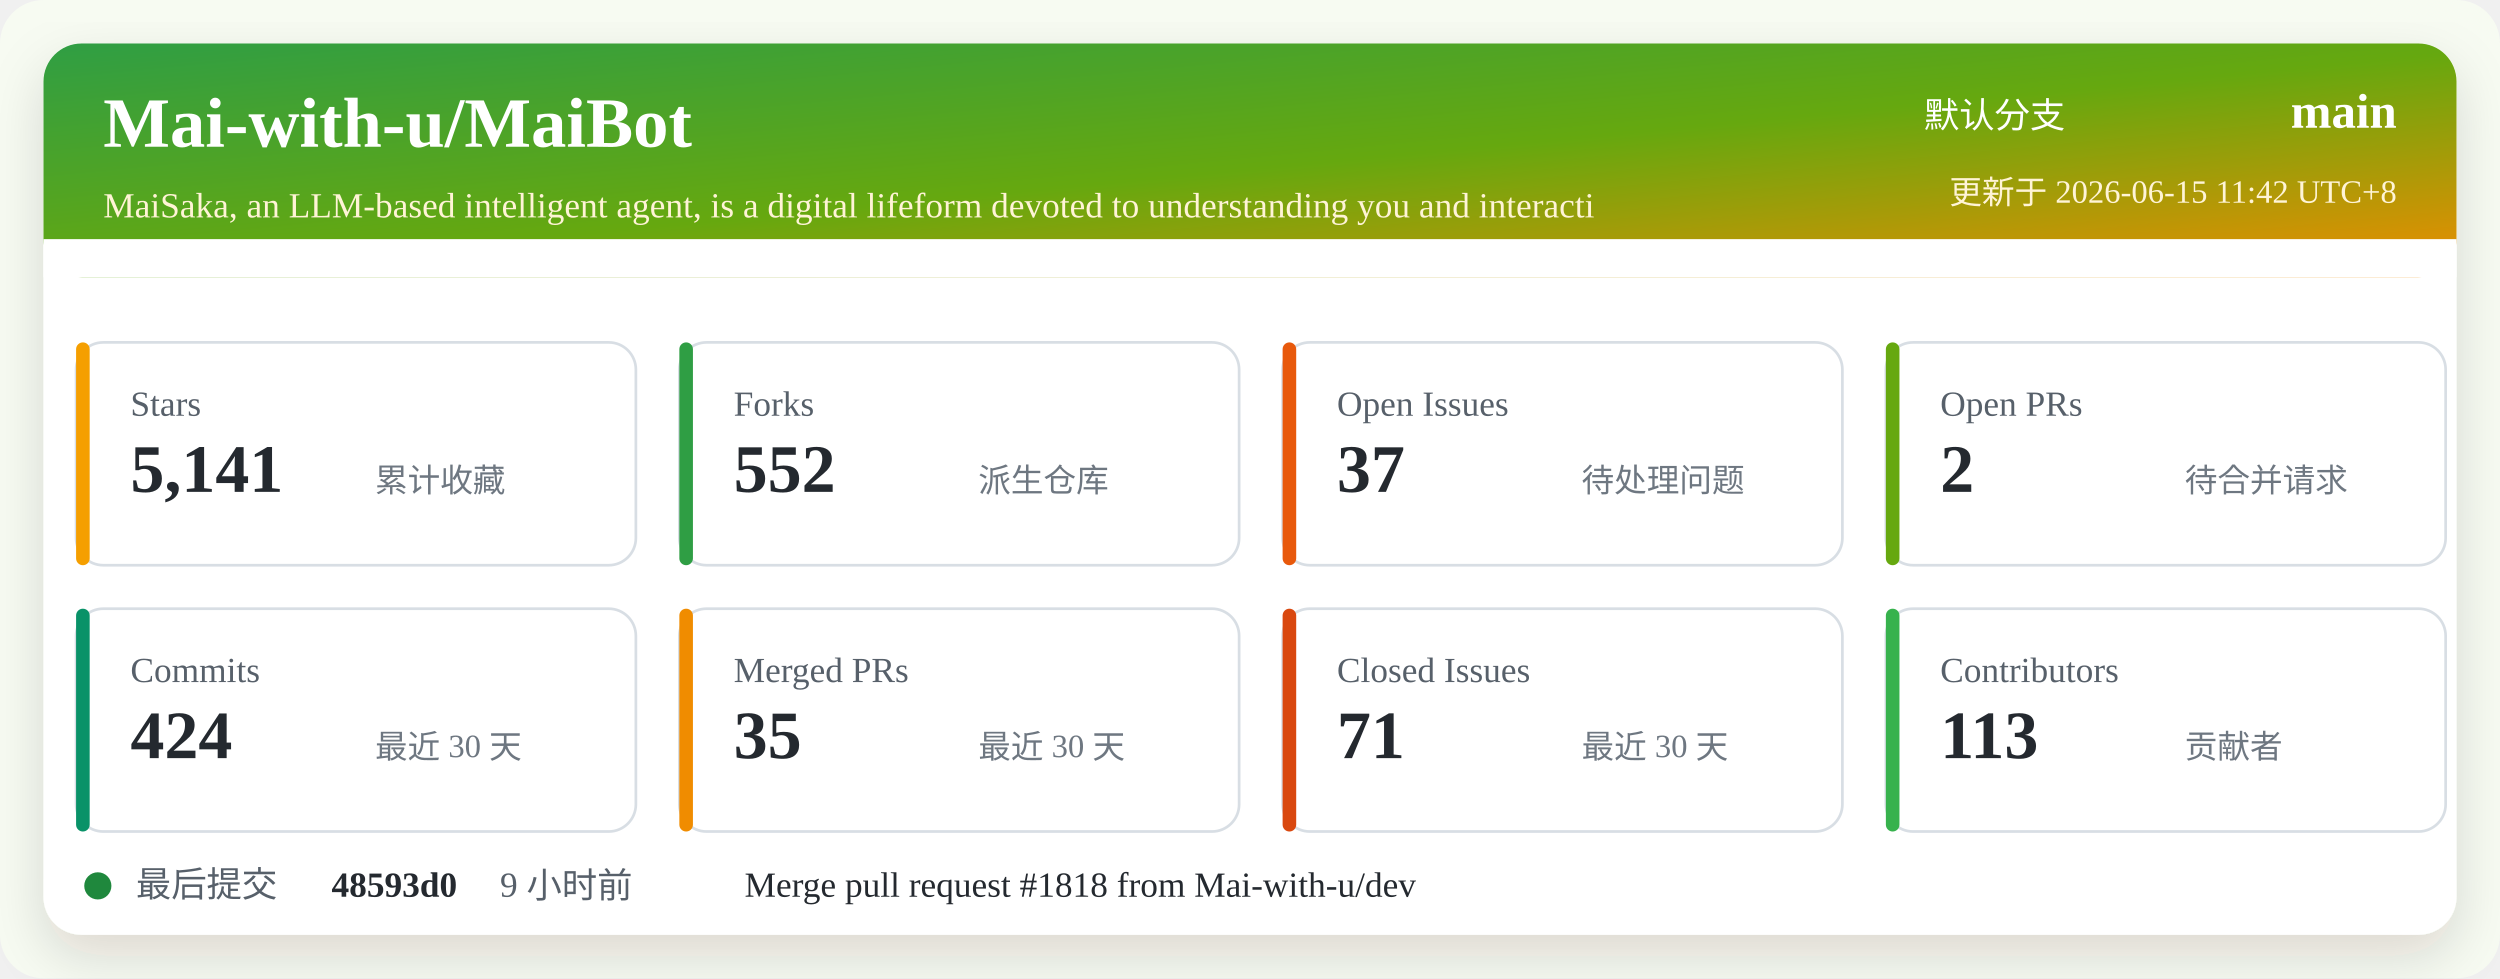
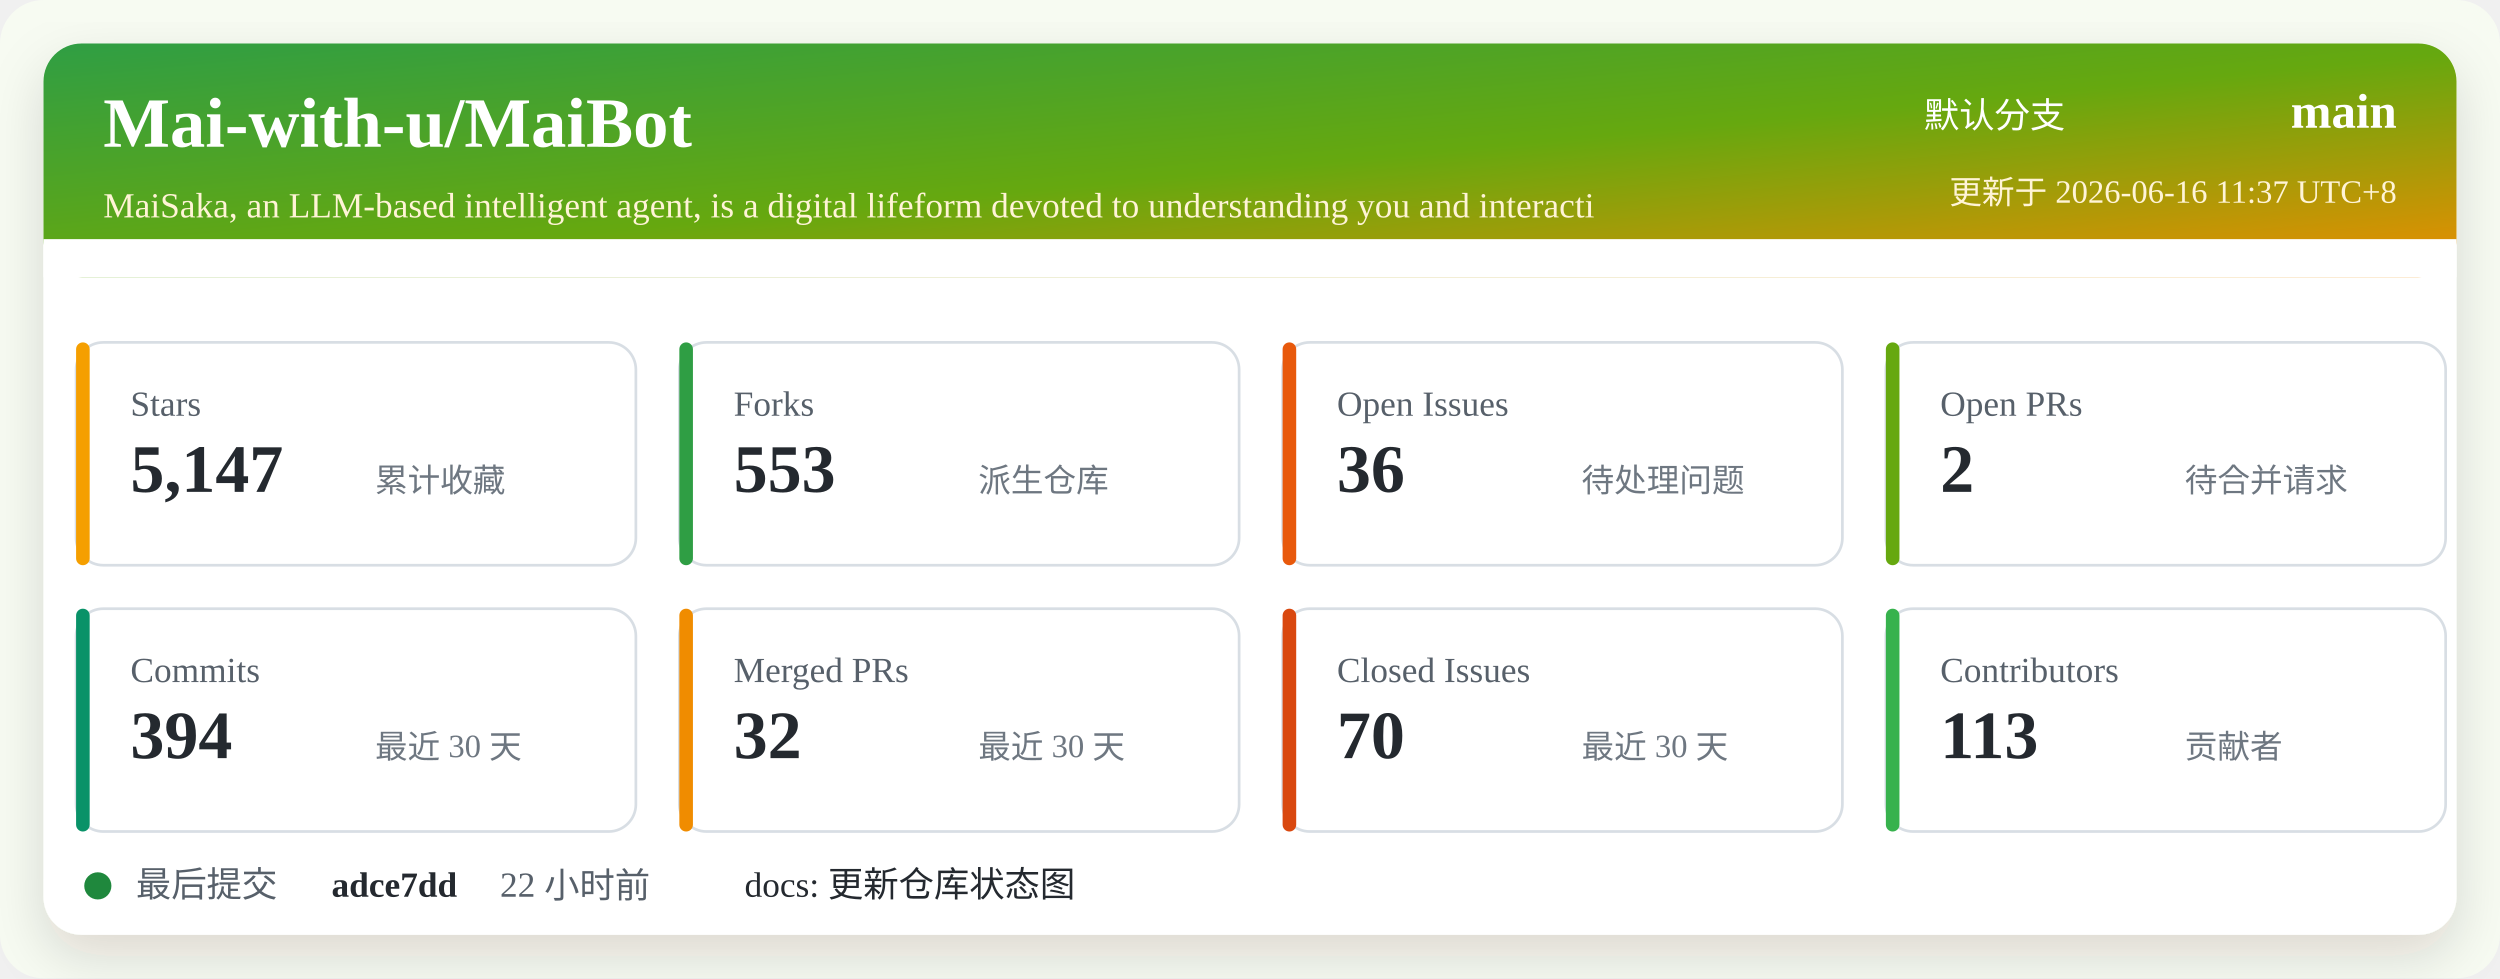
<svg xmlns="http://www.w3.org/2000/svg" width="920" height="360" viewBox="0 0 920 360" role="img" aria-labelledby="title desc">
  <defs>
    <linearGradient id="header" x1="0" x2="1" y1="0" y2="1">
      <stop offset="0%" stop-color="#2f9e44" />
      <stop offset="52%" stop-color="#66a80f" />
      <stop offset="100%" stop-color="#f08c00" />
    </linearGradient>
    <filter id="shadow" x="-5%" y="-5%" width="110%" height="110%">
      <feDropShadow dx="0" dy="8" stdDeviation="10" flood-color="#2b2318" flood-opacity="0.14" />
    </filter>
  </defs>
  <rect width="920" height="360" rx="16" fill="#f7fbf2" />
  <rect x="16" y="16" width="888" height="328" rx="14" fill="#ffffff" filter="url(#shadow)" />
  <rect x="16" y="16" width="888" height="86" rx="14" fill="url(#header)" />
  <path d="M16 88 H904 V102 H16 Z" fill="#ffffff" />
  <text x="38" y="54" fill="#ffffff" font-size="26" font-weight="700">Mai-with-u/MaiBot</text>
  <text x="38" y="80" fill="#fff4d6" font-size="13">MaiSaka, an LLM-based intelligent agent, is a digital lifeform devoted to understanding you and interacti</text>
  <text x="760" y="47" fill="#ffffff" font-size="13" text-anchor="end">默认分支</text>
  <text x="882" y="47" fill="#ffffff" font-size="18" font-weight="700" text-anchor="end">main</text>
-   <text x="882" y="75" fill="#fff4d6" font-size="12" text-anchor="end">更新于 2026-06-15 11:42 UTC+8</text>
+   <text x="882" y="75" fill="#fff4d6" font-size="12" text-anchor="end">更新于 2026-06-16 11:37 UTC+8</text>
  <g transform="translate(28 126)">
    <rect width="206" height="82" rx="10" fill="#ffffff" stroke="#d8dee4" />
    <rect x="0" y="0" width="5" height="82" rx="2.5" fill="#f59f00" />
    <text x="20" y="27" fill="#57606a" font-size="13">Stars</text>
-     <text x="20" y="55" fill="#24292f" font-size="25" font-weight="700">5,141</text>
+     <text x="20" y="55" fill="#24292f" font-size="25" font-weight="700">5,147</text>
    <text x="110" y="55" fill="#6e7781" font-size="12">累计收藏</text>
  </g>
  <g transform="translate(250 126)">
    <rect width="206" height="82" rx="10" fill="#ffffff" stroke="#d8dee4" />
    <rect x="0" y="0" width="5" height="82" rx="2.5" fill="#2f9e44" />
    <text x="20" y="27" fill="#57606a" font-size="13">Forks</text>
-     <text x="20" y="55" fill="#24292f" font-size="25" font-weight="700">552</text>
+     <text x="20" y="55" fill="#24292f" font-size="25" font-weight="700">553</text>
    <text x="110" y="55" fill="#6e7781" font-size="12">派生仓库</text>
  </g>
  <g transform="translate(472 126)">
    <rect width="206" height="82" rx="10" fill="#ffffff" stroke="#d8dee4" />
    <rect x="0" y="0" width="5" height="82" rx="2.5" fill="#e8590c" />
    <text x="20" y="27" fill="#57606a" font-size="13">Open Issues</text>
-     <text x="20" y="55" fill="#24292f" font-size="25" font-weight="700">37</text>
+     <text x="20" y="55" fill="#24292f" font-size="25" font-weight="700">36</text>
    <text x="110" y="55" fill="#6e7781" font-size="12">待处理问题</text>
  </g>
  <g transform="translate(694 126)">
    <rect width="206" height="82" rx="10" fill="#ffffff" stroke="#d8dee4" />
    <rect x="0" y="0" width="5" height="82" rx="2.5" fill="#66a80f" />
    <text x="20" y="27" fill="#57606a" font-size="13">Open PRs</text>
    <text x="20" y="55" fill="#24292f" font-size="25" font-weight="700">2</text>
    <text x="110" y="55" fill="#6e7781" font-size="12">待合并请求</text>
  </g>
  <g transform="translate(28 224)">
    <rect width="206" height="82" rx="10" fill="#ffffff" stroke="#d8dee4" />
    <rect x="0" y="0" width="5" height="82" rx="2.5" fill="#099268" />
    <text x="20" y="27" fill="#57606a" font-size="13">Commits</text>
-     <text x="20" y="55" fill="#24292f" font-size="25" font-weight="700">424</text>
+     <text x="20" y="55" fill="#24292f" font-size="25" font-weight="700">394</text>
    <text x="110" y="55" fill="#6e7781" font-size="12">最近 30 天</text>
  </g>
  <g transform="translate(250 224)">
    <rect width="206" height="82" rx="10" fill="#ffffff" stroke="#d8dee4" />
    <rect x="0" y="0" width="5" height="82" rx="2.5" fill="#f08c00" />
    <text x="20" y="27" fill="#57606a" font-size="13">Merged PRs</text>
-     <text x="20" y="55" fill="#24292f" font-size="25" font-weight="700">35</text>
+     <text x="20" y="55" fill="#24292f" font-size="25" font-weight="700">32</text>
    <text x="110" y="55" fill="#6e7781" font-size="12">最近 30 天</text>
  </g>
  <g transform="translate(472 224)">
    <rect width="206" height="82" rx="10" fill="#ffffff" stroke="#d8dee4" />
    <rect x="0" y="0" width="5" height="82" rx="2.5" fill="#d9480f" />
    <text x="20" y="27" fill="#57606a" font-size="13">Closed Issues</text>
-     <text x="20" y="55" fill="#24292f" font-size="25" font-weight="700">71</text>
+     <text x="20" y="55" fill="#24292f" font-size="25" font-weight="700">70</text>
    <text x="110" y="55" fill="#6e7781" font-size="12">最近 30 天</text>
  </g>
  <g transform="translate(694 224)">
    <rect width="206" height="82" rx="10" fill="#ffffff" stroke="#d8dee4" />
    <rect x="0" y="0" width="5" height="82" rx="2.5" fill="#37b24d" />
    <text x="20" y="27" fill="#57606a" font-size="13">Contributors</text>
    <text x="20" y="55" fill="#24292f" font-size="25" font-weight="700">113</text>
    <text x="110" y="55" fill="#6e7781" font-size="12">贡献者</text>
  </g>
  <g transform="translate(28 318)">
    <circle cx="8" cy="8" r="5" fill="#1f883d" />
    <text x="22" y="12" fill="#57606a" font-size="13">最后提交</text>
-     <text x="94" y="12" fill="#24292f" font-size="13" font-weight="700">48593d0</text>
-     <text x="156" y="12" fill="#57606a" font-size="13">9 小时前</text>
-     <text x="246" y="12" fill="#24292f" font-size="13">Merge pull request #1818 from Mai-with-u/dev</text>
+     <text x="94" y="12" fill="#24292f" font-size="13" font-weight="700">adce7dd</text>
+     <text x="156" y="12" fill="#57606a" font-size="13">22 小时前</text>
+     <text x="246" y="12" fill="#24292f" font-size="13">docs: 更新仓库状态图</text>
  </g>
</svg>
